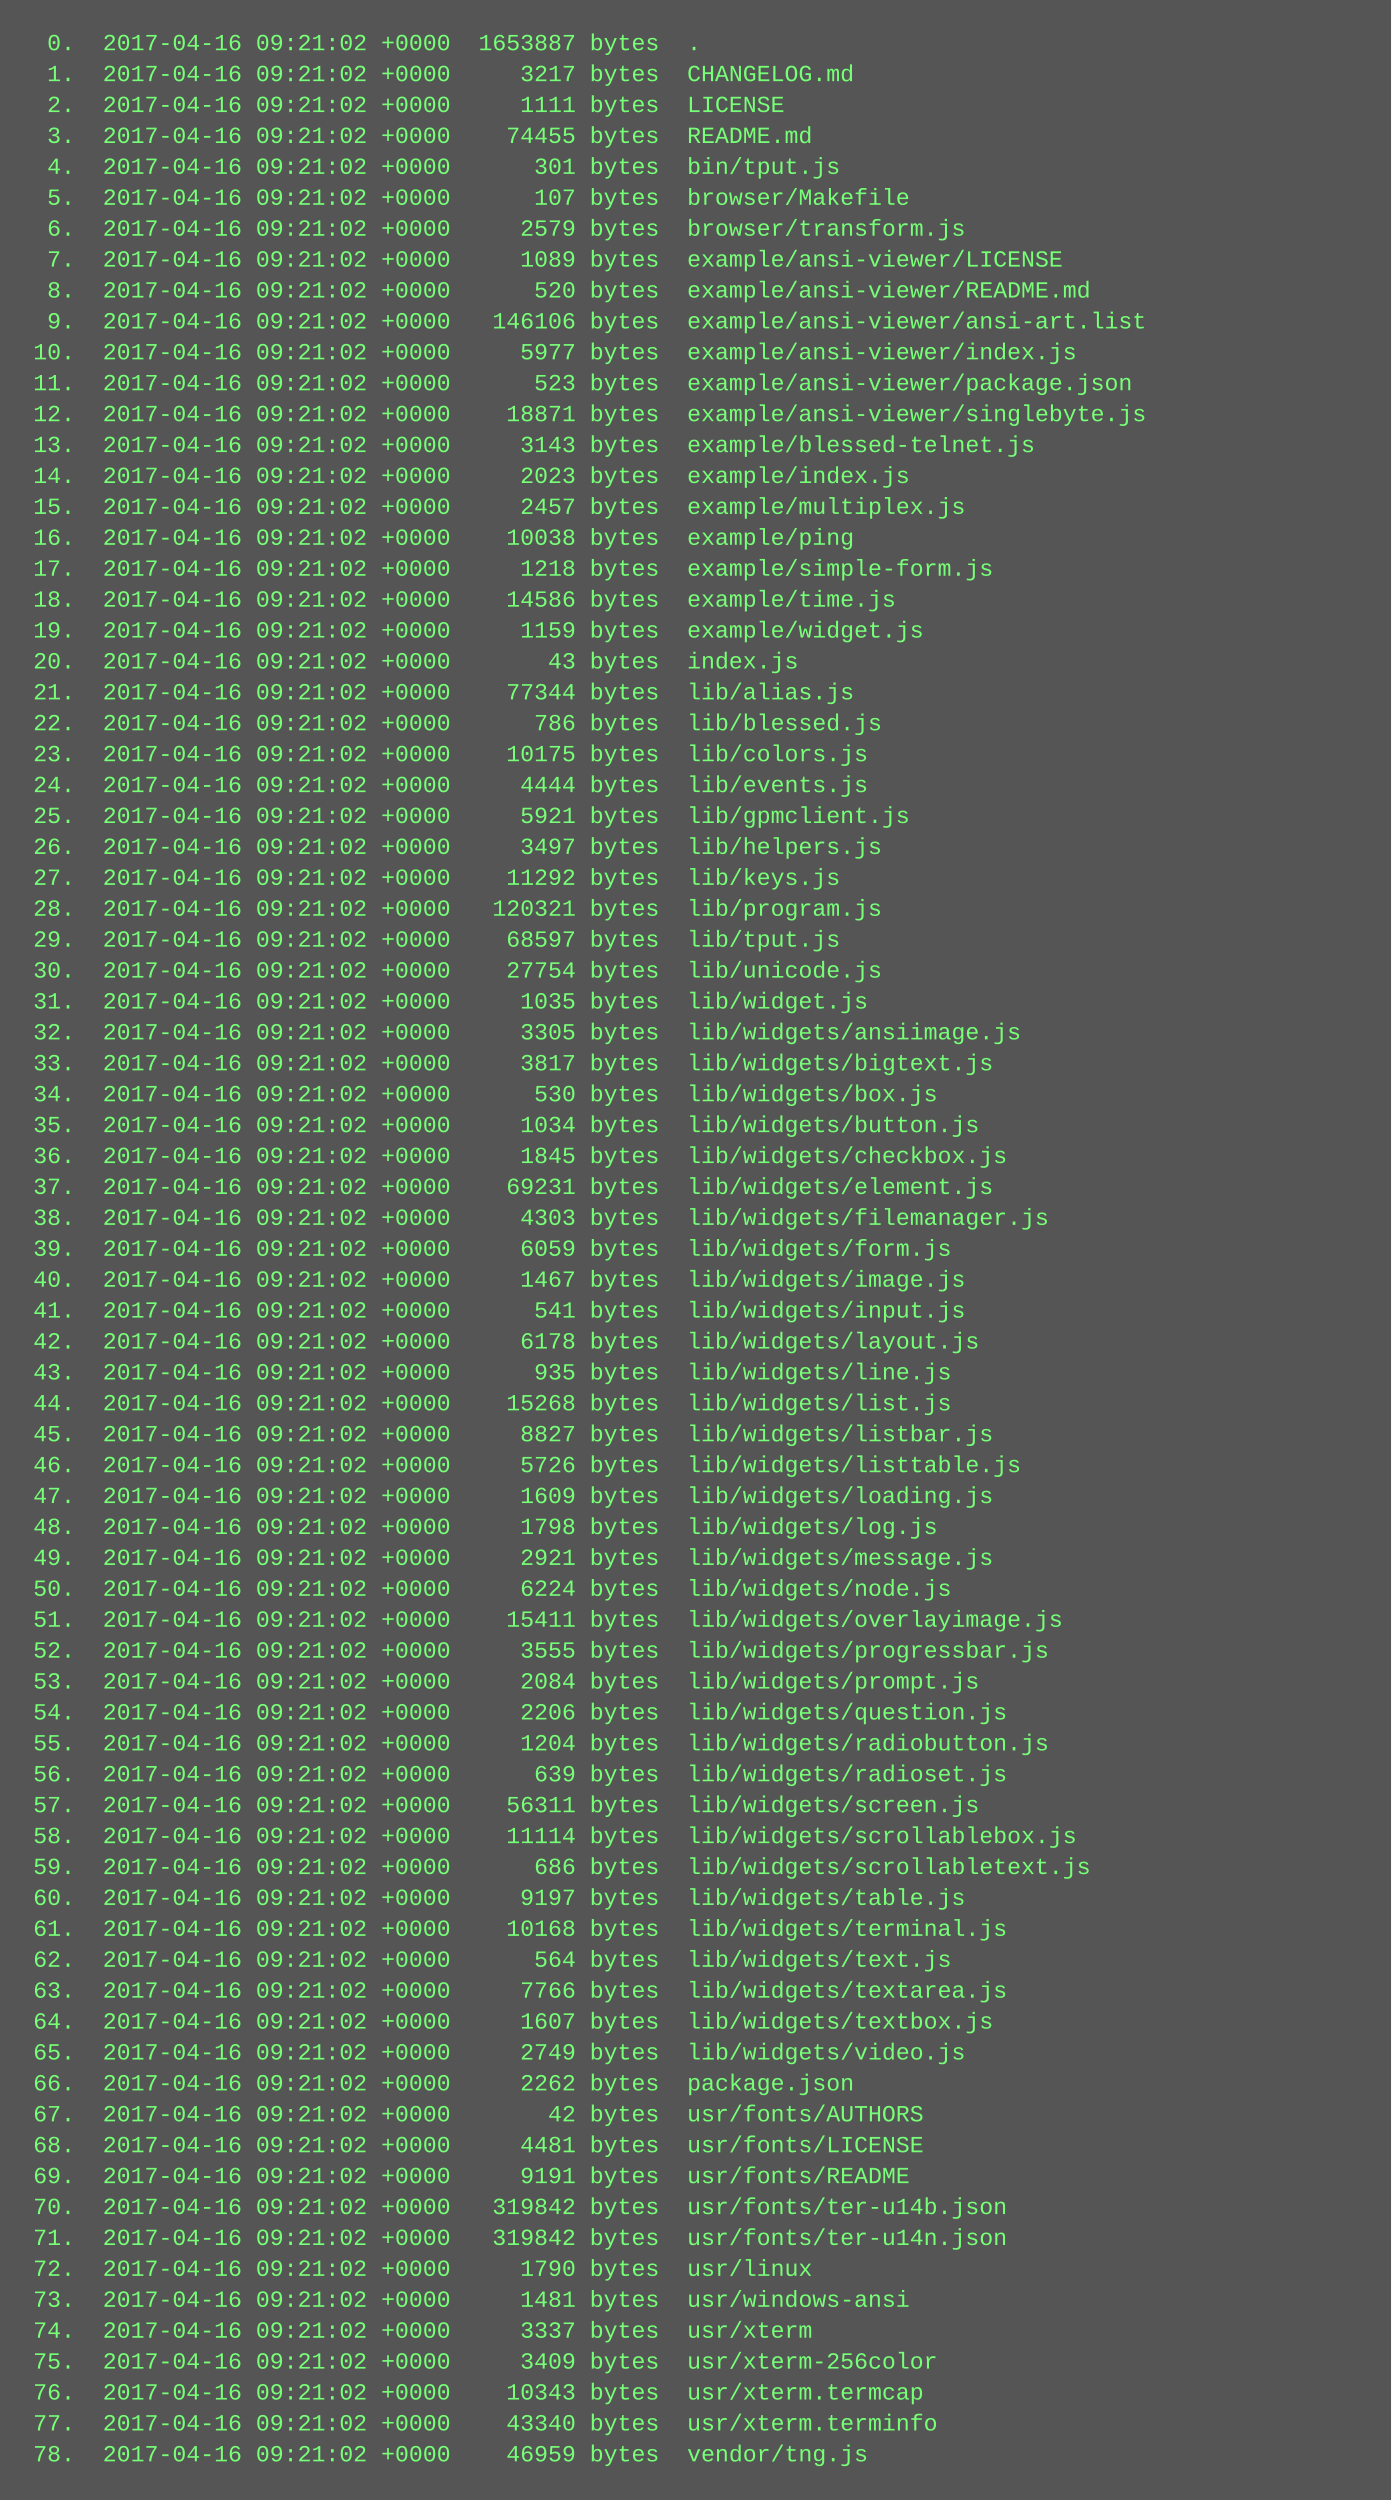
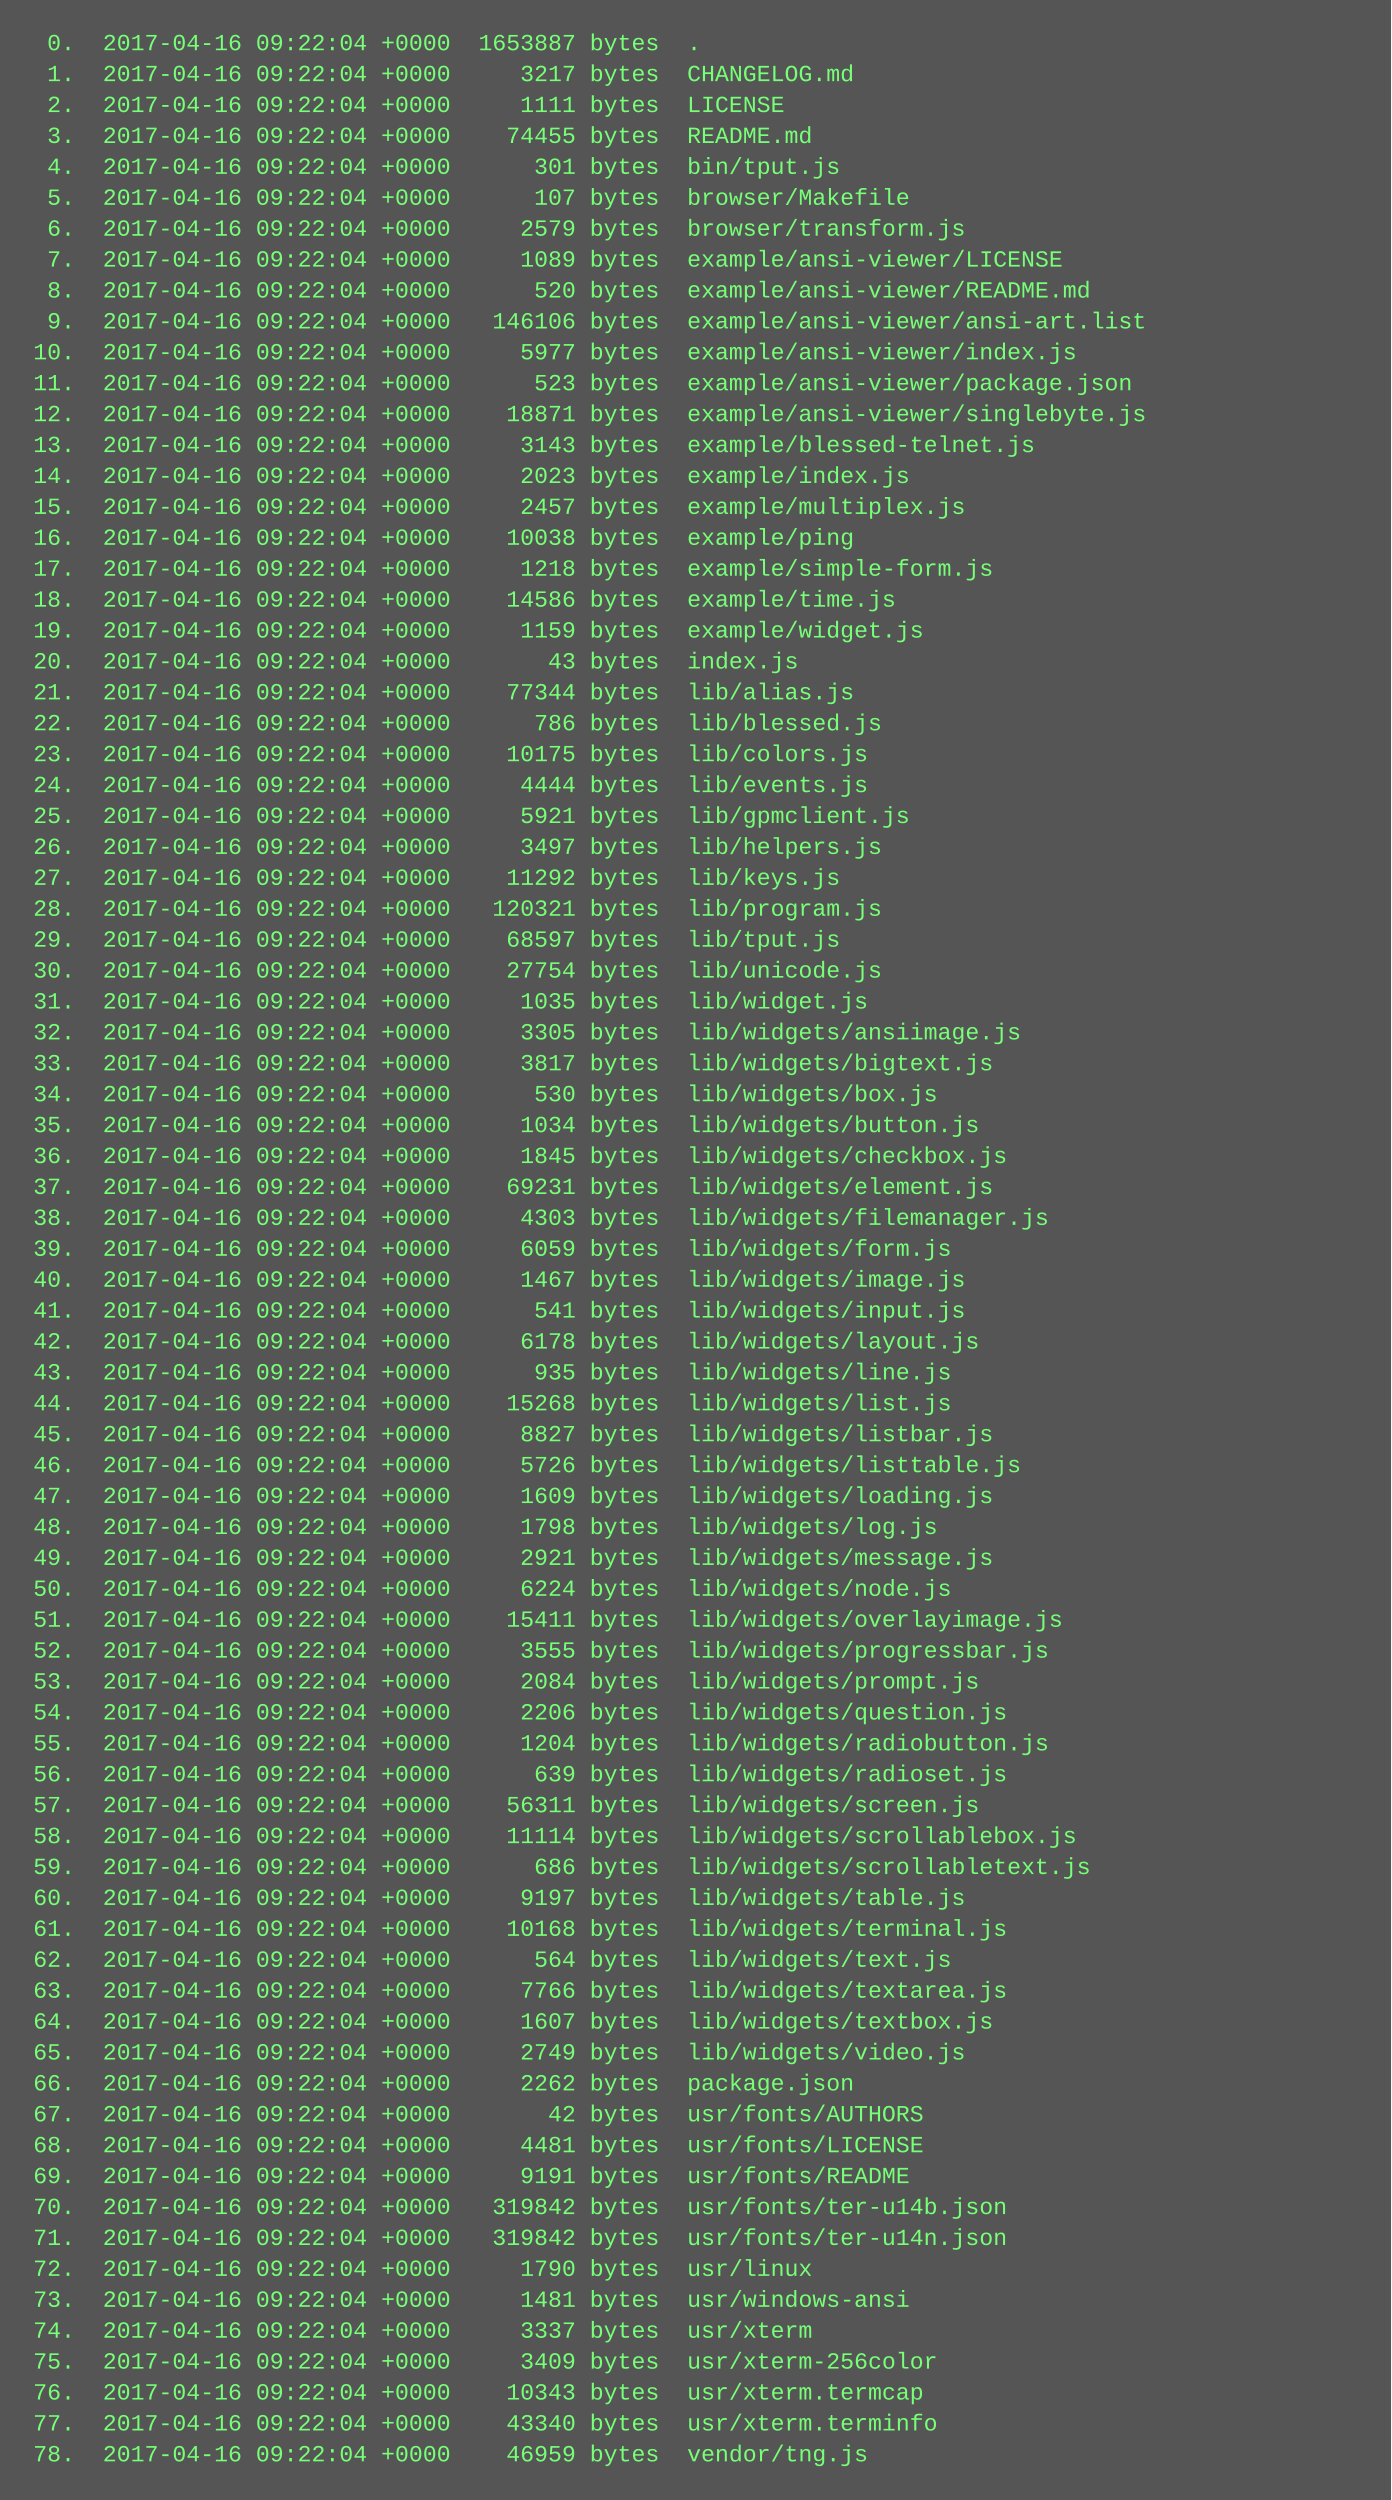
<svg xmlns="http://www.w3.org/2000/svg" height="1294" width="720">
  <rect height="1294" fill="#555" width="720" />
  <text fill="#7f7" font-family="Courier New" font-size="12" xml:space="preserve">
-     <tspan x="10" y="26">  0.  2017-04-16 09:21:02 +0000  1653887 bytes  .</tspan>
-     <tspan x="10" y="42">  1.  2017-04-16 09:21:02 +0000     3217 bytes  CHANGELOG.md</tspan>
-     <tspan x="10" y="58">  2.  2017-04-16 09:21:02 +0000     1111 bytes  LICENSE</tspan>
-     <tspan x="10" y="74">  3.  2017-04-16 09:21:02 +0000    74455 bytes  README.md</tspan>
-     <tspan x="10" y="90">  4.  2017-04-16 09:21:02 +0000      301 bytes  bin/tput.js</tspan>
-     <tspan x="10" y="106">  5.  2017-04-16 09:21:02 +0000      107 bytes  browser/Makefile</tspan>
-     <tspan x="10" y="122">  6.  2017-04-16 09:21:02 +0000     2579 bytes  browser/transform.js</tspan>
-     <tspan x="10" y="138">  7.  2017-04-16 09:21:02 +0000     1089 bytes  example/ansi-viewer/LICENSE</tspan>
-     <tspan x="10" y="154">  8.  2017-04-16 09:21:02 +0000      520 bytes  example/ansi-viewer/README.md</tspan>
-     <tspan x="10" y="170">  9.  2017-04-16 09:21:02 +0000   146106 bytes  example/ansi-viewer/ansi-art.list</tspan>
-     <tspan x="10" y="186"> 10.  2017-04-16 09:21:02 +0000     5977 bytes  example/ansi-viewer/index.js</tspan>
-     <tspan x="10" y="202"> 11.  2017-04-16 09:21:02 +0000      523 bytes  example/ansi-viewer/package.json</tspan>
-     <tspan x="10" y="218"> 12.  2017-04-16 09:21:02 +0000    18871 bytes  example/ansi-viewer/singlebyte.js</tspan>
-     <tspan x="10" y="234"> 13.  2017-04-16 09:21:02 +0000     3143 bytes  example/blessed-telnet.js</tspan>
-     <tspan x="10" y="250"> 14.  2017-04-16 09:21:02 +0000     2023 bytes  example/index.js</tspan>
-     <tspan x="10" y="266"> 15.  2017-04-16 09:21:02 +0000     2457 bytes  example/multiplex.js</tspan>
-     <tspan x="10" y="282"> 16.  2017-04-16 09:21:02 +0000    10038 bytes  example/ping</tspan>
-     <tspan x="10" y="298"> 17.  2017-04-16 09:21:02 +0000     1218 bytes  example/simple-form.js</tspan>
-     <tspan x="10" y="314"> 18.  2017-04-16 09:21:02 +0000    14586 bytes  example/time.js</tspan>
-     <tspan x="10" y="330"> 19.  2017-04-16 09:21:02 +0000     1159 bytes  example/widget.js</tspan>
-     <tspan x="10" y="346"> 20.  2017-04-16 09:21:02 +0000       43 bytes  index.js</tspan>
-     <tspan x="10" y="362"> 21.  2017-04-16 09:21:02 +0000    77344 bytes  lib/alias.js</tspan>
-     <tspan x="10" y="378"> 22.  2017-04-16 09:21:02 +0000      786 bytes  lib/blessed.js</tspan>
-     <tspan x="10" y="394"> 23.  2017-04-16 09:21:02 +0000    10175 bytes  lib/colors.js</tspan>
-     <tspan x="10" y="410"> 24.  2017-04-16 09:21:02 +0000     4444 bytes  lib/events.js</tspan>
-     <tspan x="10" y="426"> 25.  2017-04-16 09:21:02 +0000     5921 bytes  lib/gpmclient.js</tspan>
-     <tspan x="10" y="442"> 26.  2017-04-16 09:21:02 +0000     3497 bytes  lib/helpers.js</tspan>
-     <tspan x="10" y="458"> 27.  2017-04-16 09:21:02 +0000    11292 bytes  lib/keys.js</tspan>
-     <tspan x="10" y="474"> 28.  2017-04-16 09:21:02 +0000   120321 bytes  lib/program.js</tspan>
-     <tspan x="10" y="490"> 29.  2017-04-16 09:21:02 +0000    68597 bytes  lib/tput.js</tspan>
-     <tspan x="10" y="506"> 30.  2017-04-16 09:21:02 +0000    27754 bytes  lib/unicode.js</tspan>
-     <tspan x="10" y="522"> 31.  2017-04-16 09:21:02 +0000     1035 bytes  lib/widget.js</tspan>
-     <tspan x="10" y="538"> 32.  2017-04-16 09:21:02 +0000     3305 bytes  lib/widgets/ansiimage.js</tspan>
-     <tspan x="10" y="554"> 33.  2017-04-16 09:21:02 +0000     3817 bytes  lib/widgets/bigtext.js</tspan>
-     <tspan x="10" y="570"> 34.  2017-04-16 09:21:02 +0000      530 bytes  lib/widgets/box.js</tspan>
-     <tspan x="10" y="586"> 35.  2017-04-16 09:21:02 +0000     1034 bytes  lib/widgets/button.js</tspan>
-     <tspan x="10" y="602"> 36.  2017-04-16 09:21:02 +0000     1845 bytes  lib/widgets/checkbox.js</tspan>
-     <tspan x="10" y="618"> 37.  2017-04-16 09:21:02 +0000    69231 bytes  lib/widgets/element.js</tspan>
-     <tspan x="10" y="634"> 38.  2017-04-16 09:21:02 +0000     4303 bytes  lib/widgets/filemanager.js</tspan>
-     <tspan x="10" y="650"> 39.  2017-04-16 09:21:02 +0000     6059 bytes  lib/widgets/form.js</tspan>
-     <tspan x="10" y="666"> 40.  2017-04-16 09:21:02 +0000     1467 bytes  lib/widgets/image.js</tspan>
-     <tspan x="10" y="682"> 41.  2017-04-16 09:21:02 +0000      541 bytes  lib/widgets/input.js</tspan>
-     <tspan x="10" y="698"> 42.  2017-04-16 09:21:02 +0000     6178 bytes  lib/widgets/layout.js</tspan>
-     <tspan x="10" y="714"> 43.  2017-04-16 09:21:02 +0000      935 bytes  lib/widgets/line.js</tspan>
-     <tspan x="10" y="730"> 44.  2017-04-16 09:21:02 +0000    15268 bytes  lib/widgets/list.js</tspan>
-     <tspan x="10" y="746"> 45.  2017-04-16 09:21:02 +0000     8827 bytes  lib/widgets/listbar.js</tspan>
-     <tspan x="10" y="762"> 46.  2017-04-16 09:21:02 +0000     5726 bytes  lib/widgets/listtable.js</tspan>
-     <tspan x="10" y="778"> 47.  2017-04-16 09:21:02 +0000     1609 bytes  lib/widgets/loading.js</tspan>
-     <tspan x="10" y="794"> 48.  2017-04-16 09:21:02 +0000     1798 bytes  lib/widgets/log.js</tspan>
-     <tspan x="10" y="810"> 49.  2017-04-16 09:21:02 +0000     2921 bytes  lib/widgets/message.js</tspan>
-     <tspan x="10" y="826"> 50.  2017-04-16 09:21:02 +0000     6224 bytes  lib/widgets/node.js</tspan>
-     <tspan x="10" y="842"> 51.  2017-04-16 09:21:02 +0000    15411 bytes  lib/widgets/overlayimage.js</tspan>
-     <tspan x="10" y="858"> 52.  2017-04-16 09:21:02 +0000     3555 bytes  lib/widgets/progressbar.js</tspan>
-     <tspan x="10" y="874"> 53.  2017-04-16 09:21:02 +0000     2084 bytes  lib/widgets/prompt.js</tspan>
-     <tspan x="10" y="890"> 54.  2017-04-16 09:21:02 +0000     2206 bytes  lib/widgets/question.js</tspan>
-     <tspan x="10" y="906"> 55.  2017-04-16 09:21:02 +0000     1204 bytes  lib/widgets/radiobutton.js</tspan>
-     <tspan x="10" y="922"> 56.  2017-04-16 09:21:02 +0000      639 bytes  lib/widgets/radioset.js</tspan>
-     <tspan x="10" y="938"> 57.  2017-04-16 09:21:02 +0000    56311 bytes  lib/widgets/screen.js</tspan>
-     <tspan x="10" y="954"> 58.  2017-04-16 09:21:02 +0000    11114 bytes  lib/widgets/scrollablebox.js</tspan>
-     <tspan x="10" y="970"> 59.  2017-04-16 09:21:02 +0000      686 bytes  lib/widgets/scrollabletext.js</tspan>
-     <tspan x="10" y="986"> 60.  2017-04-16 09:21:02 +0000     9197 bytes  lib/widgets/table.js</tspan>
-     <tspan x="10" y="1002"> 61.  2017-04-16 09:21:02 +0000    10168 bytes  lib/widgets/terminal.js</tspan>
-     <tspan x="10" y="1018"> 62.  2017-04-16 09:21:02 +0000      564 bytes  lib/widgets/text.js</tspan>
-     <tspan x="10" y="1034"> 63.  2017-04-16 09:21:02 +0000     7766 bytes  lib/widgets/textarea.js</tspan>
-     <tspan x="10" y="1050"> 64.  2017-04-16 09:21:02 +0000     1607 bytes  lib/widgets/textbox.js</tspan>
-     <tspan x="10" y="1066"> 65.  2017-04-16 09:21:02 +0000     2749 bytes  lib/widgets/video.js</tspan>
-     <tspan x="10" y="1082"> 66.  2017-04-16 09:21:02 +0000     2262 bytes  package.json</tspan>
-     <tspan x="10" y="1098"> 67.  2017-04-16 09:21:02 +0000       42 bytes  usr/fonts/AUTHORS</tspan>
-     <tspan x="10" y="1114"> 68.  2017-04-16 09:21:02 +0000     4481 bytes  usr/fonts/LICENSE</tspan>
-     <tspan x="10" y="1130"> 69.  2017-04-16 09:21:02 +0000     9191 bytes  usr/fonts/README</tspan>
-     <tspan x="10" y="1146"> 70.  2017-04-16 09:21:02 +0000   319842 bytes  usr/fonts/ter-u14b.json</tspan>
-     <tspan x="10" y="1162"> 71.  2017-04-16 09:21:02 +0000   319842 bytes  usr/fonts/ter-u14n.json</tspan>
-     <tspan x="10" y="1178"> 72.  2017-04-16 09:21:02 +0000     1790 bytes  usr/linux</tspan>
-     <tspan x="10" y="1194"> 73.  2017-04-16 09:21:02 +0000     1481 bytes  usr/windows-ansi</tspan>
-     <tspan x="10" y="1210"> 74.  2017-04-16 09:21:02 +0000     3337 bytes  usr/xterm</tspan>
-     <tspan x="10" y="1226"> 75.  2017-04-16 09:21:02 +0000     3409 bytes  usr/xterm-256color</tspan>
-     <tspan x="10" y="1242"> 76.  2017-04-16 09:21:02 +0000    10343 bytes  usr/xterm.termcap</tspan>
-     <tspan x="10" y="1258"> 77.  2017-04-16 09:21:02 +0000    43340 bytes  usr/xterm.terminfo</tspan>
-     <tspan x="10" y="1274"> 78.  2017-04-16 09:21:02 +0000    46959 bytes  vendor/tng.js</tspan>
+     <tspan x="10" y="26">  0.  2017-04-16 09:22:04 +0000  1653887 bytes  .</tspan>
+     <tspan x="10" y="42">  1.  2017-04-16 09:22:04 +0000     3217 bytes  CHANGELOG.md</tspan>
+     <tspan x="10" y="58">  2.  2017-04-16 09:22:04 +0000     1111 bytes  LICENSE</tspan>
+     <tspan x="10" y="74">  3.  2017-04-16 09:22:04 +0000    74455 bytes  README.md</tspan>
+     <tspan x="10" y="90">  4.  2017-04-16 09:22:04 +0000      301 bytes  bin/tput.js</tspan>
+     <tspan x="10" y="106">  5.  2017-04-16 09:22:04 +0000      107 bytes  browser/Makefile</tspan>
+     <tspan x="10" y="122">  6.  2017-04-16 09:22:04 +0000     2579 bytes  browser/transform.js</tspan>
+     <tspan x="10" y="138">  7.  2017-04-16 09:22:04 +0000     1089 bytes  example/ansi-viewer/LICENSE</tspan>
+     <tspan x="10" y="154">  8.  2017-04-16 09:22:04 +0000      520 bytes  example/ansi-viewer/README.md</tspan>
+     <tspan x="10" y="170">  9.  2017-04-16 09:22:04 +0000   146106 bytes  example/ansi-viewer/ansi-art.list</tspan>
+     <tspan x="10" y="186"> 10.  2017-04-16 09:22:04 +0000     5977 bytes  example/ansi-viewer/index.js</tspan>
+     <tspan x="10" y="202"> 11.  2017-04-16 09:22:04 +0000      523 bytes  example/ansi-viewer/package.json</tspan>
+     <tspan x="10" y="218"> 12.  2017-04-16 09:22:04 +0000    18871 bytes  example/ansi-viewer/singlebyte.js</tspan>
+     <tspan x="10" y="234"> 13.  2017-04-16 09:22:04 +0000     3143 bytes  example/blessed-telnet.js</tspan>
+     <tspan x="10" y="250"> 14.  2017-04-16 09:22:04 +0000     2023 bytes  example/index.js</tspan>
+     <tspan x="10" y="266"> 15.  2017-04-16 09:22:04 +0000     2457 bytes  example/multiplex.js</tspan>
+     <tspan x="10" y="282"> 16.  2017-04-16 09:22:04 +0000    10038 bytes  example/ping</tspan>
+     <tspan x="10" y="298"> 17.  2017-04-16 09:22:04 +0000     1218 bytes  example/simple-form.js</tspan>
+     <tspan x="10" y="314"> 18.  2017-04-16 09:22:04 +0000    14586 bytes  example/time.js</tspan>
+     <tspan x="10" y="330"> 19.  2017-04-16 09:22:04 +0000     1159 bytes  example/widget.js</tspan>
+     <tspan x="10" y="346"> 20.  2017-04-16 09:22:04 +0000       43 bytes  index.js</tspan>
+     <tspan x="10" y="362"> 21.  2017-04-16 09:22:04 +0000    77344 bytes  lib/alias.js</tspan>
+     <tspan x="10" y="378"> 22.  2017-04-16 09:22:04 +0000      786 bytes  lib/blessed.js</tspan>
+     <tspan x="10" y="394"> 23.  2017-04-16 09:22:04 +0000    10175 bytes  lib/colors.js</tspan>
+     <tspan x="10" y="410"> 24.  2017-04-16 09:22:04 +0000     4444 bytes  lib/events.js</tspan>
+     <tspan x="10" y="426"> 25.  2017-04-16 09:22:04 +0000     5921 bytes  lib/gpmclient.js</tspan>
+     <tspan x="10" y="442"> 26.  2017-04-16 09:22:04 +0000     3497 bytes  lib/helpers.js</tspan>
+     <tspan x="10" y="458"> 27.  2017-04-16 09:22:04 +0000    11292 bytes  lib/keys.js</tspan>
+     <tspan x="10" y="474"> 28.  2017-04-16 09:22:04 +0000   120321 bytes  lib/program.js</tspan>
+     <tspan x="10" y="490"> 29.  2017-04-16 09:22:04 +0000    68597 bytes  lib/tput.js</tspan>
+     <tspan x="10" y="506"> 30.  2017-04-16 09:22:04 +0000    27754 bytes  lib/unicode.js</tspan>
+     <tspan x="10" y="522"> 31.  2017-04-16 09:22:04 +0000     1035 bytes  lib/widget.js</tspan>
+     <tspan x="10" y="538"> 32.  2017-04-16 09:22:04 +0000     3305 bytes  lib/widgets/ansiimage.js</tspan>
+     <tspan x="10" y="554"> 33.  2017-04-16 09:22:04 +0000     3817 bytes  lib/widgets/bigtext.js</tspan>
+     <tspan x="10" y="570"> 34.  2017-04-16 09:22:04 +0000      530 bytes  lib/widgets/box.js</tspan>
+     <tspan x="10" y="586"> 35.  2017-04-16 09:22:04 +0000     1034 bytes  lib/widgets/button.js</tspan>
+     <tspan x="10" y="602"> 36.  2017-04-16 09:22:04 +0000     1845 bytes  lib/widgets/checkbox.js</tspan>
+     <tspan x="10" y="618"> 37.  2017-04-16 09:22:04 +0000    69231 bytes  lib/widgets/element.js</tspan>
+     <tspan x="10" y="634"> 38.  2017-04-16 09:22:04 +0000     4303 bytes  lib/widgets/filemanager.js</tspan>
+     <tspan x="10" y="650"> 39.  2017-04-16 09:22:04 +0000     6059 bytes  lib/widgets/form.js</tspan>
+     <tspan x="10" y="666"> 40.  2017-04-16 09:22:04 +0000     1467 bytes  lib/widgets/image.js</tspan>
+     <tspan x="10" y="682"> 41.  2017-04-16 09:22:04 +0000      541 bytes  lib/widgets/input.js</tspan>
+     <tspan x="10" y="698"> 42.  2017-04-16 09:22:04 +0000     6178 bytes  lib/widgets/layout.js</tspan>
+     <tspan x="10" y="714"> 43.  2017-04-16 09:22:04 +0000      935 bytes  lib/widgets/line.js</tspan>
+     <tspan x="10" y="730"> 44.  2017-04-16 09:22:04 +0000    15268 bytes  lib/widgets/list.js</tspan>
+     <tspan x="10" y="746"> 45.  2017-04-16 09:22:04 +0000     8827 bytes  lib/widgets/listbar.js</tspan>
+     <tspan x="10" y="762"> 46.  2017-04-16 09:22:04 +0000     5726 bytes  lib/widgets/listtable.js</tspan>
+     <tspan x="10" y="778"> 47.  2017-04-16 09:22:04 +0000     1609 bytes  lib/widgets/loading.js</tspan>
+     <tspan x="10" y="794"> 48.  2017-04-16 09:22:04 +0000     1798 bytes  lib/widgets/log.js</tspan>
+     <tspan x="10" y="810"> 49.  2017-04-16 09:22:04 +0000     2921 bytes  lib/widgets/message.js</tspan>
+     <tspan x="10" y="826"> 50.  2017-04-16 09:22:04 +0000     6224 bytes  lib/widgets/node.js</tspan>
+     <tspan x="10" y="842"> 51.  2017-04-16 09:22:04 +0000    15411 bytes  lib/widgets/overlayimage.js</tspan>
+     <tspan x="10" y="858"> 52.  2017-04-16 09:22:04 +0000     3555 bytes  lib/widgets/progressbar.js</tspan>
+     <tspan x="10" y="874"> 53.  2017-04-16 09:22:04 +0000     2084 bytes  lib/widgets/prompt.js</tspan>
+     <tspan x="10" y="890"> 54.  2017-04-16 09:22:04 +0000     2206 bytes  lib/widgets/question.js</tspan>
+     <tspan x="10" y="906"> 55.  2017-04-16 09:22:04 +0000     1204 bytes  lib/widgets/radiobutton.js</tspan>
+     <tspan x="10" y="922"> 56.  2017-04-16 09:22:04 +0000      639 bytes  lib/widgets/radioset.js</tspan>
+     <tspan x="10" y="938"> 57.  2017-04-16 09:22:04 +0000    56311 bytes  lib/widgets/screen.js</tspan>
+     <tspan x="10" y="954"> 58.  2017-04-16 09:22:04 +0000    11114 bytes  lib/widgets/scrollablebox.js</tspan>
+     <tspan x="10" y="970"> 59.  2017-04-16 09:22:04 +0000      686 bytes  lib/widgets/scrollabletext.js</tspan>
+     <tspan x="10" y="986"> 60.  2017-04-16 09:22:04 +0000     9197 bytes  lib/widgets/table.js</tspan>
+     <tspan x="10" y="1002"> 61.  2017-04-16 09:22:04 +0000    10168 bytes  lib/widgets/terminal.js</tspan>
+     <tspan x="10" y="1018"> 62.  2017-04-16 09:22:04 +0000      564 bytes  lib/widgets/text.js</tspan>
+     <tspan x="10" y="1034"> 63.  2017-04-16 09:22:04 +0000     7766 bytes  lib/widgets/textarea.js</tspan>
+     <tspan x="10" y="1050"> 64.  2017-04-16 09:22:04 +0000     1607 bytes  lib/widgets/textbox.js</tspan>
+     <tspan x="10" y="1066"> 65.  2017-04-16 09:22:04 +0000     2749 bytes  lib/widgets/video.js</tspan>
+     <tspan x="10" y="1082"> 66.  2017-04-16 09:22:04 +0000     2262 bytes  package.json</tspan>
+     <tspan x="10" y="1098"> 67.  2017-04-16 09:22:04 +0000       42 bytes  usr/fonts/AUTHORS</tspan>
+     <tspan x="10" y="1114"> 68.  2017-04-16 09:22:04 +0000     4481 bytes  usr/fonts/LICENSE</tspan>
+     <tspan x="10" y="1130"> 69.  2017-04-16 09:22:04 +0000     9191 bytes  usr/fonts/README</tspan>
+     <tspan x="10" y="1146"> 70.  2017-04-16 09:22:04 +0000   319842 bytes  usr/fonts/ter-u14b.json</tspan>
+     <tspan x="10" y="1162"> 71.  2017-04-16 09:22:04 +0000   319842 bytes  usr/fonts/ter-u14n.json</tspan>
+     <tspan x="10" y="1178"> 72.  2017-04-16 09:22:04 +0000     1790 bytes  usr/linux</tspan>
+     <tspan x="10" y="1194"> 73.  2017-04-16 09:22:04 +0000     1481 bytes  usr/windows-ansi</tspan>
+     <tspan x="10" y="1210"> 74.  2017-04-16 09:22:04 +0000     3337 bytes  usr/xterm</tspan>
+     <tspan x="10" y="1226"> 75.  2017-04-16 09:22:04 +0000     3409 bytes  usr/xterm-256color</tspan>
+     <tspan x="10" y="1242"> 76.  2017-04-16 09:22:04 +0000    10343 bytes  usr/xterm.termcap</tspan>
+     <tspan x="10" y="1258"> 77.  2017-04-16 09:22:04 +0000    43340 bytes  usr/xterm.terminfo</tspan>
+     <tspan x="10" y="1274"> 78.  2017-04-16 09:22:04 +0000    46959 bytes  vendor/tng.js</tspan>
  </text>
</svg>
